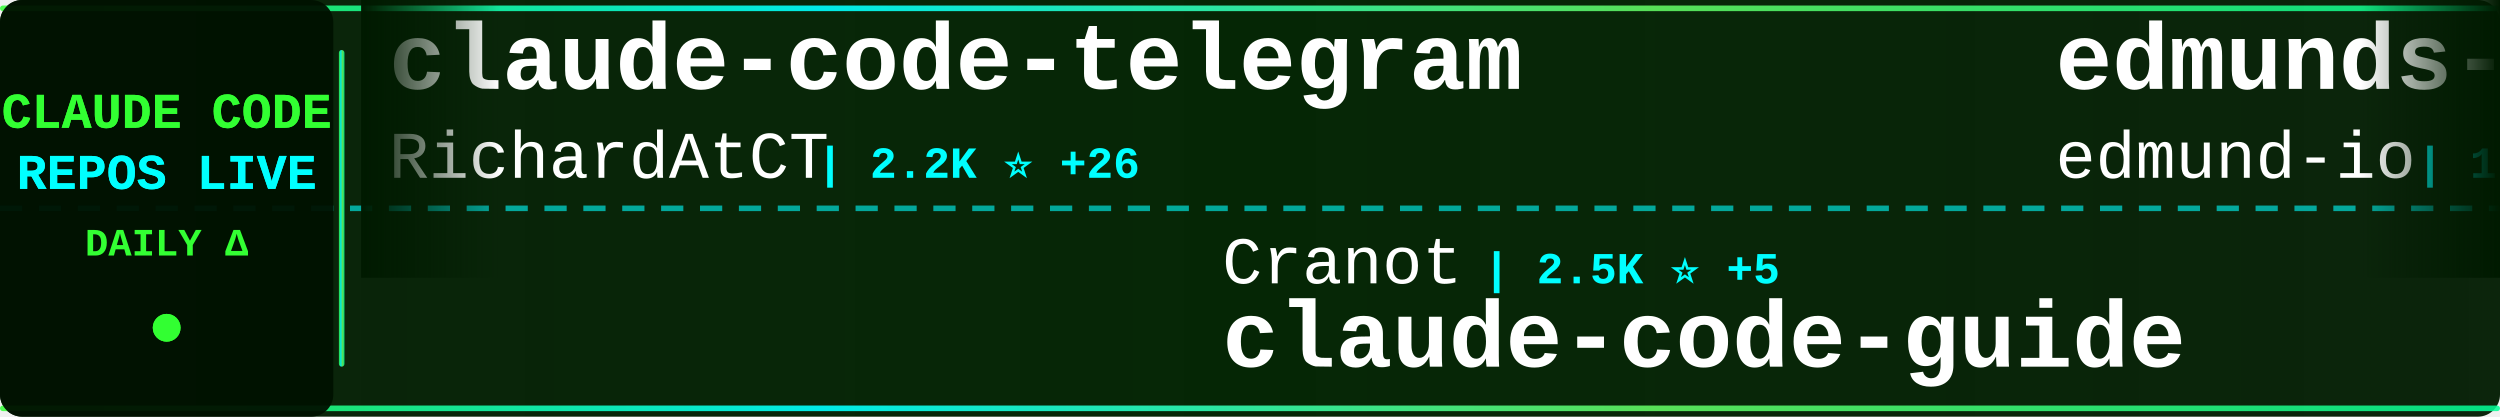
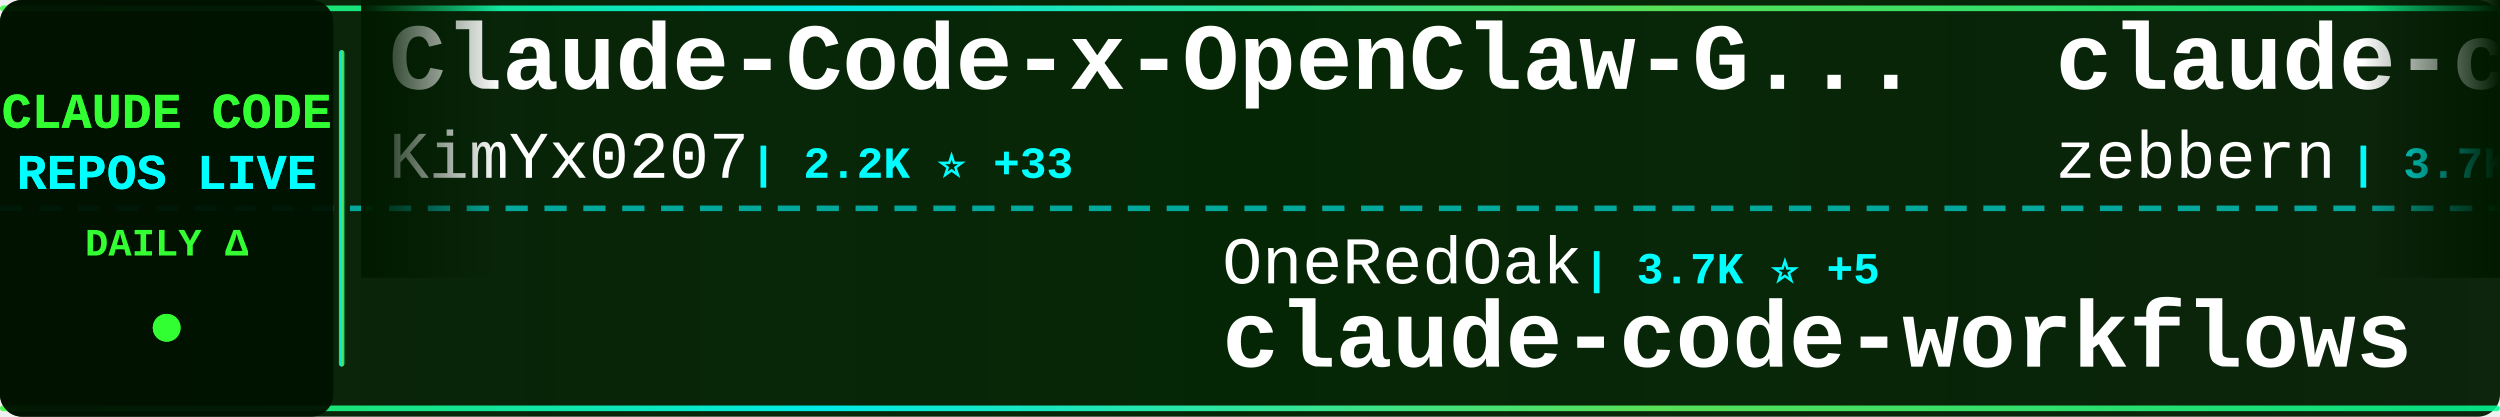
<svg xmlns="http://www.w3.org/2000/svg" width="900" height="150">
  <defs>
    <linearGradient id="tickerBg" x1="0%" y1="0%" x2="100%" y2="0%">
      <stop offset="0%" style="stop-color:#001a00;stop-opacity:0.95" />
      <stop offset="50%" style="stop-color:#002200;stop-opacity:0.98" />
      <stop offset="100%" style="stop-color:#001a00;stop-opacity:0.95" />
    </linearGradient>
    <linearGradient id="borderGrad" x1="0%" y1="0%" x2="100%" y2="0%">
      <stop offset="0%" style="stop-color:#33ff33;stop-opacity:0.85">
        <animate attributeName="stop-opacity" values="0.85;1;0.85" dur="2s" repeatCount="indefinite" />
      </stop>
      <stop offset="33%" style="stop-color:#00ffff;stop-opacity:0.9">
        <animate attributeName="stop-opacity" values="0.9;1;0.9" dur="2.2s" repeatCount="indefinite" />
      </stop>
      <stop offset="66%" style="stop-color:#66ff66;stop-opacity:0.85">
        <animate attributeName="stop-opacity" values="0.85;1;0.85" dur="1.8s" repeatCount="indefinite" />
      </stop>
      <stop offset="100%" style="stop-color:#00ff99;stop-opacity:0.85">
        <animate attributeName="stop-opacity" values="0.85;1;0.85" dur="2s" repeatCount="indefinite" />
      </stop>
    </linearGradient>
    <filter id="textGlow">
      <feGaussianBlur stdDeviation="0.1" result="coloredBlur" />
      <feMerge>
        <feMergeNode in="coloredBlur" />
        <feMergeNode in="SourceGraphic" />
      </feMerge>
    </filter>
    <filter id="metricGlow">
      <feGaussianBlur stdDeviation="0.2" result="coloredBlur" />
      <feMerge>
        <feMergeNode in="coloredBlur" />
        <feMergeNode in="SourceGraphic" />
      </feMerge>
    </filter>
    <linearGradient id="leftFade" x1="0%" y1="0%" x2="100%" y2="0%">
      <stop offset="0%" style="stop-color:#001a00;stop-opacity:1" />
      <stop offset="100%" style="stop-color:#001a00;stop-opacity:0" />
    </linearGradient>
    <linearGradient id="rightFade" x1="0%" y1="0%" x2="100%" y2="0%">
      <stop offset="0%" style="stop-color:#001a00;stop-opacity:0" />
      <stop offset="100%" style="stop-color:#001a00;stop-opacity:1" />
    </linearGradient>
  </defs>
  <rect width="900" height="150" fill="url(#tickerBg)" rx="8" />
  <rect x="0" y="2" width="900" height="2" fill="url(#borderGrad)" rx="1" />
  <rect x="0" y="146" width="900" height="2" fill="url(#borderGrad)" rx="1" />
  <line x1="0" y1="75" x2="900" y2="75" stroke="#00ffff" stroke-width="2" stroke-dasharray="8 6" opacity="0.6" />
  <rect x="0" y="0" width="120" height="150" fill="#001100" opacity="0.95" rx="8" />
  <text x="60" y="46" font-family="'Courier New', monospace" font-size="18" font-weight="bold" fill="#33ff33" text-anchor="middle" filter="url(#textGlow)">
    CLAUDE CODE
  </text>
  <text x="60" y="68" font-family="'Courier New', monospace" font-size="18" font-weight="bold" fill="#00ffff" text-anchor="middle" filter="url(#textGlow)">
    REPOS LIVE
  </text>
  <text x="60" y="92" font-family="'Courier New', monospace" font-size="14" font-weight="bold" fill="#33ff33" text-anchor="middle">
    DAILY Δ
  </text>
  <circle cx="60" cy="118" r="5" fill="#33ff33" filter="url(#metricGlow)">
    <animate attributeName="r" values="4;6;4" dur="1.5s" repeatCount="indefinite" />
    <animate attributeName="opacity" values="0.6;1;0.6" dur="1.5s" repeatCount="indefinite" />
  </circle>
  <rect x="122" y="18" width="2" height="114" fill="url(#borderGrad)" rx="1" />
  <clipPath id="tickerClip">
    <rect x="130" y="0" width="770" height="150" />
  </clipPath>
  <g clip-path="url(#tickerClip)">
    <g id="tickerItems">
      <animateTransform attributeName="transform" attributeType="XML" type="translate" from="0 0" to="-3000 0" dur="54s" repeatCount="indefinite" />
      <g transform="translate(0, 0)">
-         <text x="140" y="32" font-family="'Courier New', monospace" font-size="34" font-weight="bold" fill="#ffffff">claude-code-telegram</text>
-         <text x="140" y="64" font-family="'Courier New', monospace" font-size="24" font-weight="normal" fill="#ffffff" opacity="1.0">RichardAtCT</text>
-         <text x="294" y="64" font-family="'Courier New', monospace" font-size="16" font-weight="bold" fill="#00ffff"> | 2.2K ⭐ +26</text>
+         <text x="140" y="32" font-family="'Courier New', monospace" font-size="34" font-weight="bold" fill="#ffffff">Claude-Code-x-OpenClaw-G...</text>
+         <text x="140" y="64" font-family="'Courier New', monospace" font-size="24" font-weight="normal" fill="#ffffff" opacity="1.0">KimYx0207</text>
+         <text x="270" y="64" font-family="'Courier New', monospace" font-size="16" font-weight="bold" fill="#00ffff"> | 2.2K ⭐ +33</text>
      </g>
      <g transform="translate(300, 0)">
-         <text x="140" y="102" font-family="'Courier New', monospace" font-size="24" font-weight="normal" fill="#ffffff" opacity="1.0">Cranot</text>
-         <text x="234" y="102" font-family="'Courier New', monospace" font-size="16" font-weight="bold" fill="#00ffff"> | 2.5K ⭐ +5</text>
-         <text x="140" y="132" font-family="'Courier New', monospace" font-size="34" font-weight="bold" fill="#ffffff">claude-code-guide</text>
+         <text x="140" y="102" font-family="'Courier New', monospace" font-size="24" font-weight="normal" fill="#ffffff" opacity="1.0">OneRedOak</text>
+         <text x="270" y="102" font-family="'Courier New', monospace" font-size="16" font-weight="bold" fill="#00ffff"> | 3.7K ⭐ +5</text>
+         <text x="140" y="132" font-family="'Courier New', monospace" font-size="34" font-weight="bold" fill="#ffffff">claude-code-workflows</text>
      </g>
      <g transform="translate(600, 0)">
-         <text x="140" y="32" font-family="'Courier New', monospace" font-size="34" font-weight="bold" fill="#ffffff">edmunds-claude-code</text>
-         <text x="140" y="64" font-family="'Courier New', monospace" font-size="24" font-weight="normal" fill="#ffffff" opacity="1.0">edmund-io</text>
-         <text x="270" y="64" font-family="'Courier New', monospace" font-size="16" font-weight="bold" fill="#00ffff"> | 1.3K ⭐ +2</text>
+         <text x="140" y="32" font-family="'Courier New', monospace" font-size="34" font-weight="bold" fill="#ffffff">claude-code-guide</text>
+         <text x="140" y="64" font-family="'Courier New', monospace" font-size="24" font-weight="normal" fill="#ffffff" opacity="1.0">zebbern</text>
+         <text x="246" y="64" font-family="'Courier New', monospace" font-size="16" font-weight="bold" fill="#00ffff"> | 3.7K ⭐ +16</text>
      </g>
      <g transform="translate(900, 0)">
-         <text x="140" y="102" font-family="'Courier New', monospace" font-size="24" font-weight="normal" fill="#ffffff" opacity="1.0">feiskyer</text>
-         <text x="258" y="102" font-family="'Courier New', monospace" font-size="16" font-weight="bold" fill="#00ffff"> | 1.3K ⭐ +4</text>
-         <text x="140" y="132" font-family="'Courier New', monospace" font-size="34" font-weight="bold" fill="#ffffff">claude-code-settings</text>
+         <text x="140" y="102" font-family="'Courier New', monospace" font-size="24" font-weight="normal" fill="#ffffff" opacity="1.0">ccplugins</text>
+         <text x="270" y="102" font-family="'Courier New', monospace" font-size="16" font-weight="bold" fill="#00ffff"> | 643 ⭐ +2</text>
+         <text x="140" y="132" font-family="'Courier New', monospace" font-size="34" font-weight="bold" fill="#ffffff">awesome-claude-code-plug...</text>
      </g>
      <g transform="translate(1200, 0)">
-         <text x="140" y="32" font-family="'Courier New', monospace" font-size="34" font-weight="bold" fill="#ffffff">claude-code-cheat-sheet</text>
-         <text x="140" y="64" font-family="'Courier New', monospace" font-size="24" font-weight="normal" fill="#ffffff" opacity="1.0">Njengah</text>
-         <text x="246" y="64" font-family="'Courier New', monospace" font-size="16" font-weight="bold" fill="#00ffff"> | 1.5K ⭐ +2</text>
+         <text x="140" y="32" font-family="'Courier New', monospace" font-size="34" font-weight="bold" fill="#ffffff">compound-engineering-plu...</text>
+         <text x="140" y="64" font-family="'Courier New', monospace" font-size="24" font-weight="normal" fill="#ffffff" opacity="1.0">EveryInc</text>
+         <text x="258" y="64" font-family="'Courier New', monospace" font-size="16" font-weight="bold" fill="#00ffff"> | 10.8K ⭐ +90</text>
      </g>
      <g transform="translate(1500, 0)">
-         <text x="140" y="102" font-family="'Courier New', monospace" font-size="24" font-weight="normal" fill="#ffffff" opacity="1.0">anthropics</text>
-         <text x="282" y="102" font-family="'Courier New', monospace" font-size="16" font-weight="bold" fill="#00ffff"> | 3.9K ⭐ +26</text>
-         <text x="140" y="132" font-family="'Courier New', monospace" font-size="34" font-weight="bold" fill="#ffffff">claude-code-security-rev...</text>
+         <text x="140" y="102" font-family="'Courier New', monospace" font-size="24" font-weight="normal" fill="#ffffff" opacity="1.0">diet103</text>
+         <text x="246" y="102" font-family="'Courier New', monospace" font-size="16" font-weight="bold" fill="#00ffff"> | 9.3K ⭐ +9</text>
+         <text x="140" y="132" font-family="'Courier New', monospace" font-size="34" font-weight="bold" fill="#ffffff">claude-code-infrastructu...</text>
      </g>
      <g transform="translate(1800, 0)">
-         <text x="140" y="32" font-family="'Courier New', monospace" font-size="34" font-weight="bold" fill="#ffffff">Claude-Code-Development-...</text>
-         <text x="140" y="64" font-family="'Courier New', monospace" font-size="24" font-weight="normal" fill="#ffffff" opacity="1.0">peterkrueck</text>
-         <text x="294" y="64" font-family="'Courier New', monospace" font-size="16" font-weight="bold" fill="#00ffff"> | 1.3K ⭐ +1</text>
+         <text x="140" y="32" font-family="'Courier New', monospace" font-size="34" font-weight="bold" fill="#ffffff">obsidian-skills</text>
+         <text x="140" y="64" font-family="'Courier New', monospace" font-size="24" font-weight="normal" fill="#ffffff" opacity="1.0">kepano</text>
+         <text x="234" y="64" font-family="'Courier New', monospace" font-size="16" font-weight="bold" fill="#00ffff"> | 15.9K ⭐ +344</text>
      </g>
      <g transform="translate(2100, 0)">
-         <text x="140" y="102" font-family="'Courier New', monospace" font-size="24" font-weight="normal" fill="#ffffff" opacity="1.0">0xfurai</text>
-         <text x="246" y="102" font-family="'Courier New', monospace" font-size="16" font-weight="bold" fill="#00ffff"> | 788 ⭐ +4</text>
-         <text x="140" y="132" font-family="'Courier New', monospace" font-size="34" font-weight="bold" fill="#ffffff">claude-code-subagents</text>
+         <text x="140" y="102" font-family="'Courier New', monospace" font-size="24" font-weight="normal" fill="#ffffff" opacity="1.0">d-kimuson</text>
+         <text x="270" y="102" font-family="'Courier New', monospace" font-size="16" font-weight="bold" fill="#00ffff"> | 990 ⭐ +2</text>
+         <text x="140" y="132" font-family="'Courier New', monospace" font-size="34" font-weight="bold" fill="#ffffff">claude-code-viewer</text>
      </g>
      <g transform="translate(2400, 0)">
-         <text x="140" y="32" font-family="'Courier New', monospace" font-size="34" font-weight="bold" fill="#ffffff">claude-code-templates</text>
-         <text x="140" y="64" font-family="'Courier New', monospace" font-size="24" font-weight="normal" fill="#ffffff" opacity="1.0">davila7</text>
-         <text x="246" y="64" font-family="'Courier New', monospace" font-size="16" font-weight="bold" fill="#00ffff"> | 23.4K ⭐ +53</text>
+         <text x="140" y="32" font-family="'Courier New', monospace" font-size="34" font-weight="bold" fill="#ffffff">claude-code</text>
+         <text x="140" y="64" font-family="'Courier New', monospace" font-size="24" font-weight="normal" fill="#ffffff" opacity="1.0">timothywarner-org</text>
+         <text x="366" y="64" font-family="'Courier New', monospace" font-size="16" font-weight="bold" fill="#00ffff"> | 203 ⭐ +1</text>
      </g>
      <g transform="translate(2700, 0)">
-         <text x="140" y="102" font-family="'Courier New', monospace" font-size="24" font-weight="normal" fill="#ffffff" opacity="1.0">Alishahryar1</text>
-         <text x="306" y="102" font-family="'Courier New', monospace" font-size="16" font-weight="bold" fill="#00ffff"> | 1.1K ⭐ +14</text>
-         <text x="140" y="132" font-family="'Courier New', monospace" font-size="34" font-weight="bold" fill="#ffffff">free-claude-code</text>
+         <text x="140" y="102" font-family="'Courier New', monospace" font-size="24" font-weight="normal" fill="#ffffff" opacity="1.0">shanraisshan</text>
+         <text x="306" y="102" font-family="'Courier New', monospace" font-size="16" font-weight="bold" fill="#00ffff"> | 20.8K ⭐ +678</text>
+         <text x="140" y="132" font-family="'Courier New', monospace" font-size="34" font-weight="bold" fill="#ffffff">claude-code-best-practic...</text>
      </g>
      <g transform="translate(3000, 0)">
-         <text x="140" y="32" font-family="'Courier New', monospace" font-size="34" font-weight="bold" fill="#ffffff">claude-code-telegram</text>
-         <text x="140" y="64" font-family="'Courier New', monospace" font-size="24" font-weight="normal" fill="#ffffff" opacity="1.0">RichardAtCT</text>
-         <text x="294" y="64" font-family="'Courier New', monospace" font-size="16" font-weight="bold" fill="#00ffff"> | 2.2K ⭐ +26</text>
+         <text x="140" y="32" font-family="'Courier New', monospace" font-size="34" font-weight="bold" fill="#ffffff">Claude-Code-x-OpenClaw-G...</text>
+         <text x="140" y="64" font-family="'Courier New', monospace" font-size="24" font-weight="normal" fill="#ffffff" opacity="1.0">KimYx0207</text>
+         <text x="270" y="64" font-family="'Courier New', monospace" font-size="16" font-weight="bold" fill="#00ffff"> | 2.2K ⭐ +33</text>
      </g>
      <g transform="translate(3300, 0)">
-         <text x="140" y="102" font-family="'Courier New', monospace" font-size="24" font-weight="normal" fill="#ffffff" opacity="1.0">Cranot</text>
-         <text x="234" y="102" font-family="'Courier New', monospace" font-size="16" font-weight="bold" fill="#00ffff"> | 2.5K ⭐ +5</text>
-         <text x="140" y="132" font-family="'Courier New', monospace" font-size="34" font-weight="bold" fill="#ffffff">claude-code-guide</text>
+         <text x="140" y="102" font-family="'Courier New', monospace" font-size="24" font-weight="normal" fill="#ffffff" opacity="1.0">OneRedOak</text>
+         <text x="270" y="102" font-family="'Courier New', monospace" font-size="16" font-weight="bold" fill="#00ffff"> | 3.7K ⭐ +5</text>
+         <text x="140" y="132" font-family="'Courier New', monospace" font-size="34" font-weight="bold" fill="#ffffff">claude-code-workflows</text>
      </g>
      <g transform="translate(3600, 0)">
-         <text x="140" y="32" font-family="'Courier New', monospace" font-size="34" font-weight="bold" fill="#ffffff">edmunds-claude-code</text>
-         <text x="140" y="64" font-family="'Courier New', monospace" font-size="24" font-weight="normal" fill="#ffffff" opacity="1.0">edmund-io</text>
-         <text x="270" y="64" font-family="'Courier New', monospace" font-size="16" font-weight="bold" fill="#00ffff"> | 1.3K ⭐ +2</text>
+         <text x="140" y="32" font-family="'Courier New', monospace" font-size="34" font-weight="bold" fill="#ffffff">claude-code-guide</text>
+         <text x="140" y="64" font-family="'Courier New', monospace" font-size="24" font-weight="normal" fill="#ffffff" opacity="1.0">zebbern</text>
+         <text x="246" y="64" font-family="'Courier New', monospace" font-size="16" font-weight="bold" fill="#00ffff"> | 3.7K ⭐ +16</text>
      </g>
      <g transform="translate(3900, 0)">
-         <text x="140" y="102" font-family="'Courier New', monospace" font-size="24" font-weight="normal" fill="#ffffff" opacity="1.0">feiskyer</text>
-         <text x="258" y="102" font-family="'Courier New', monospace" font-size="16" font-weight="bold" fill="#00ffff"> | 1.3K ⭐ +4</text>
-         <text x="140" y="132" font-family="'Courier New', monospace" font-size="34" font-weight="bold" fill="#ffffff">claude-code-settings</text>
+         <text x="140" y="102" font-family="'Courier New', monospace" font-size="24" font-weight="normal" fill="#ffffff" opacity="1.0">ccplugins</text>
+         <text x="270" y="102" font-family="'Courier New', monospace" font-size="16" font-weight="bold" fill="#00ffff"> | 643 ⭐ +2</text>
+         <text x="140" y="132" font-family="'Courier New', monospace" font-size="34" font-weight="bold" fill="#ffffff">awesome-claude-code-plug...</text>
      </g>
    </g>
  </g>
  <rect x="130" y="0" width="50" height="100" fill="url(#leftFade)" />
  <rect x="850" y="0" width="50" height="100" fill="url(#rightFade)" />
</svg>
